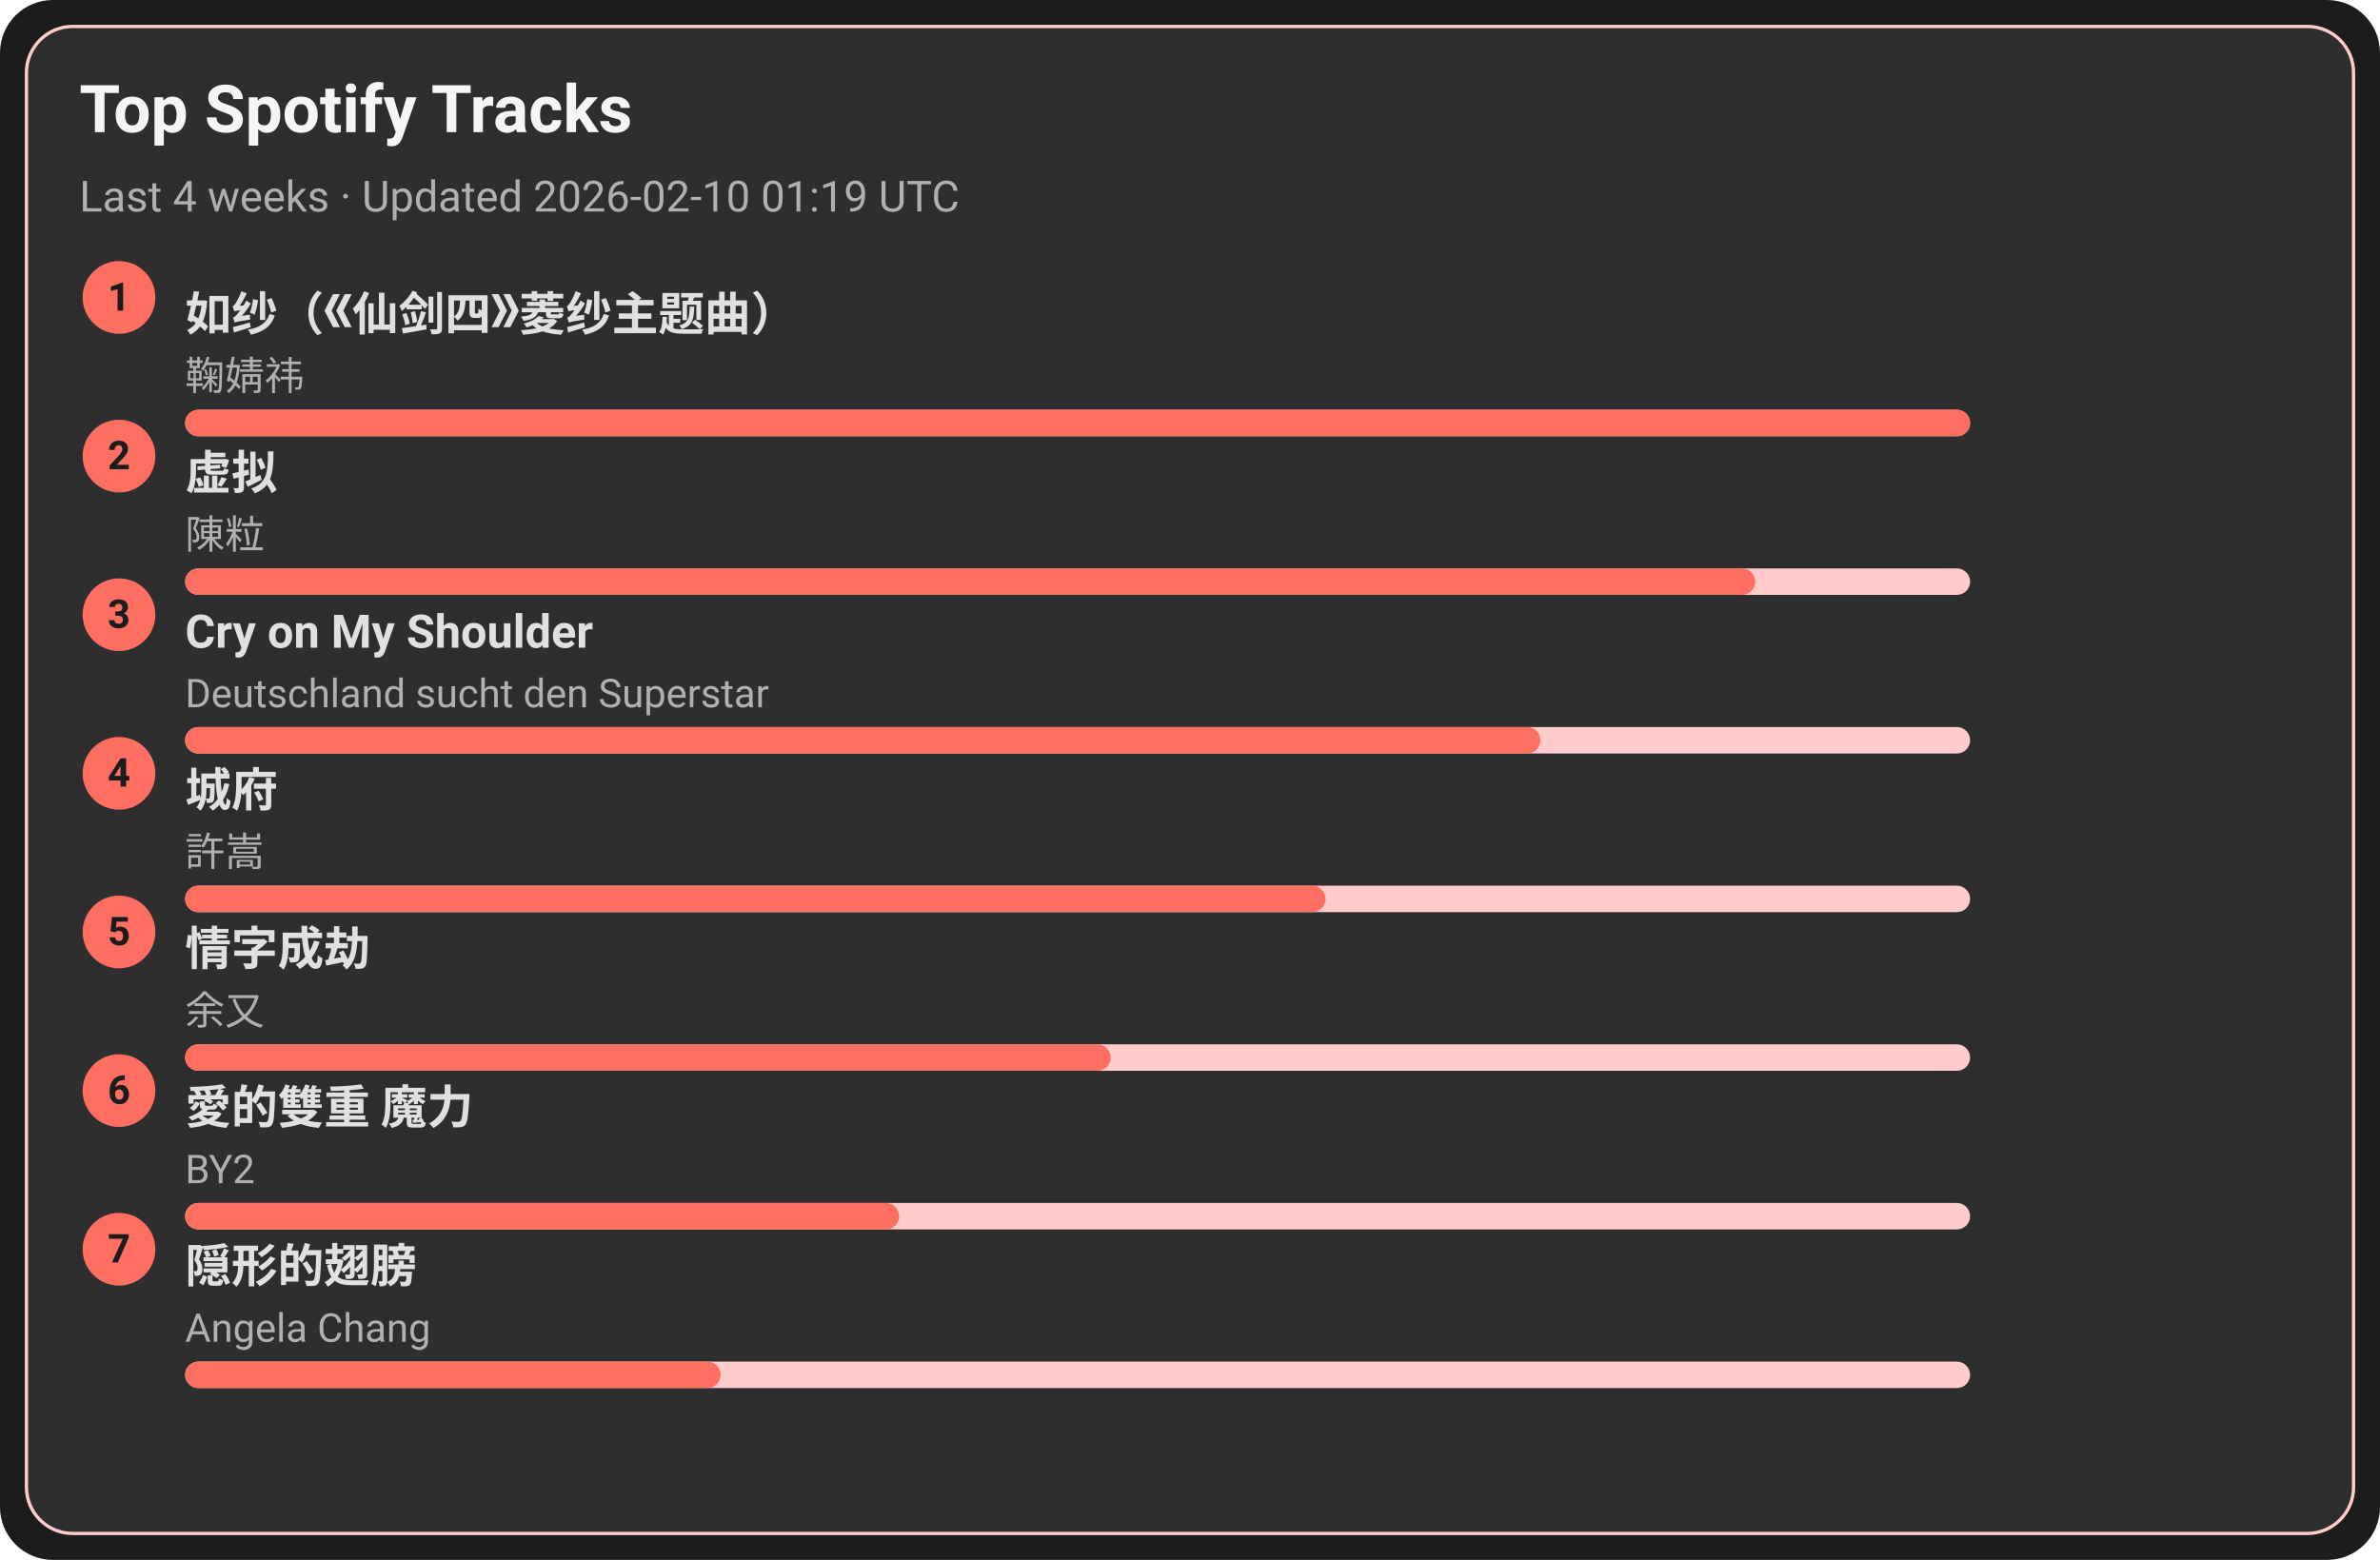
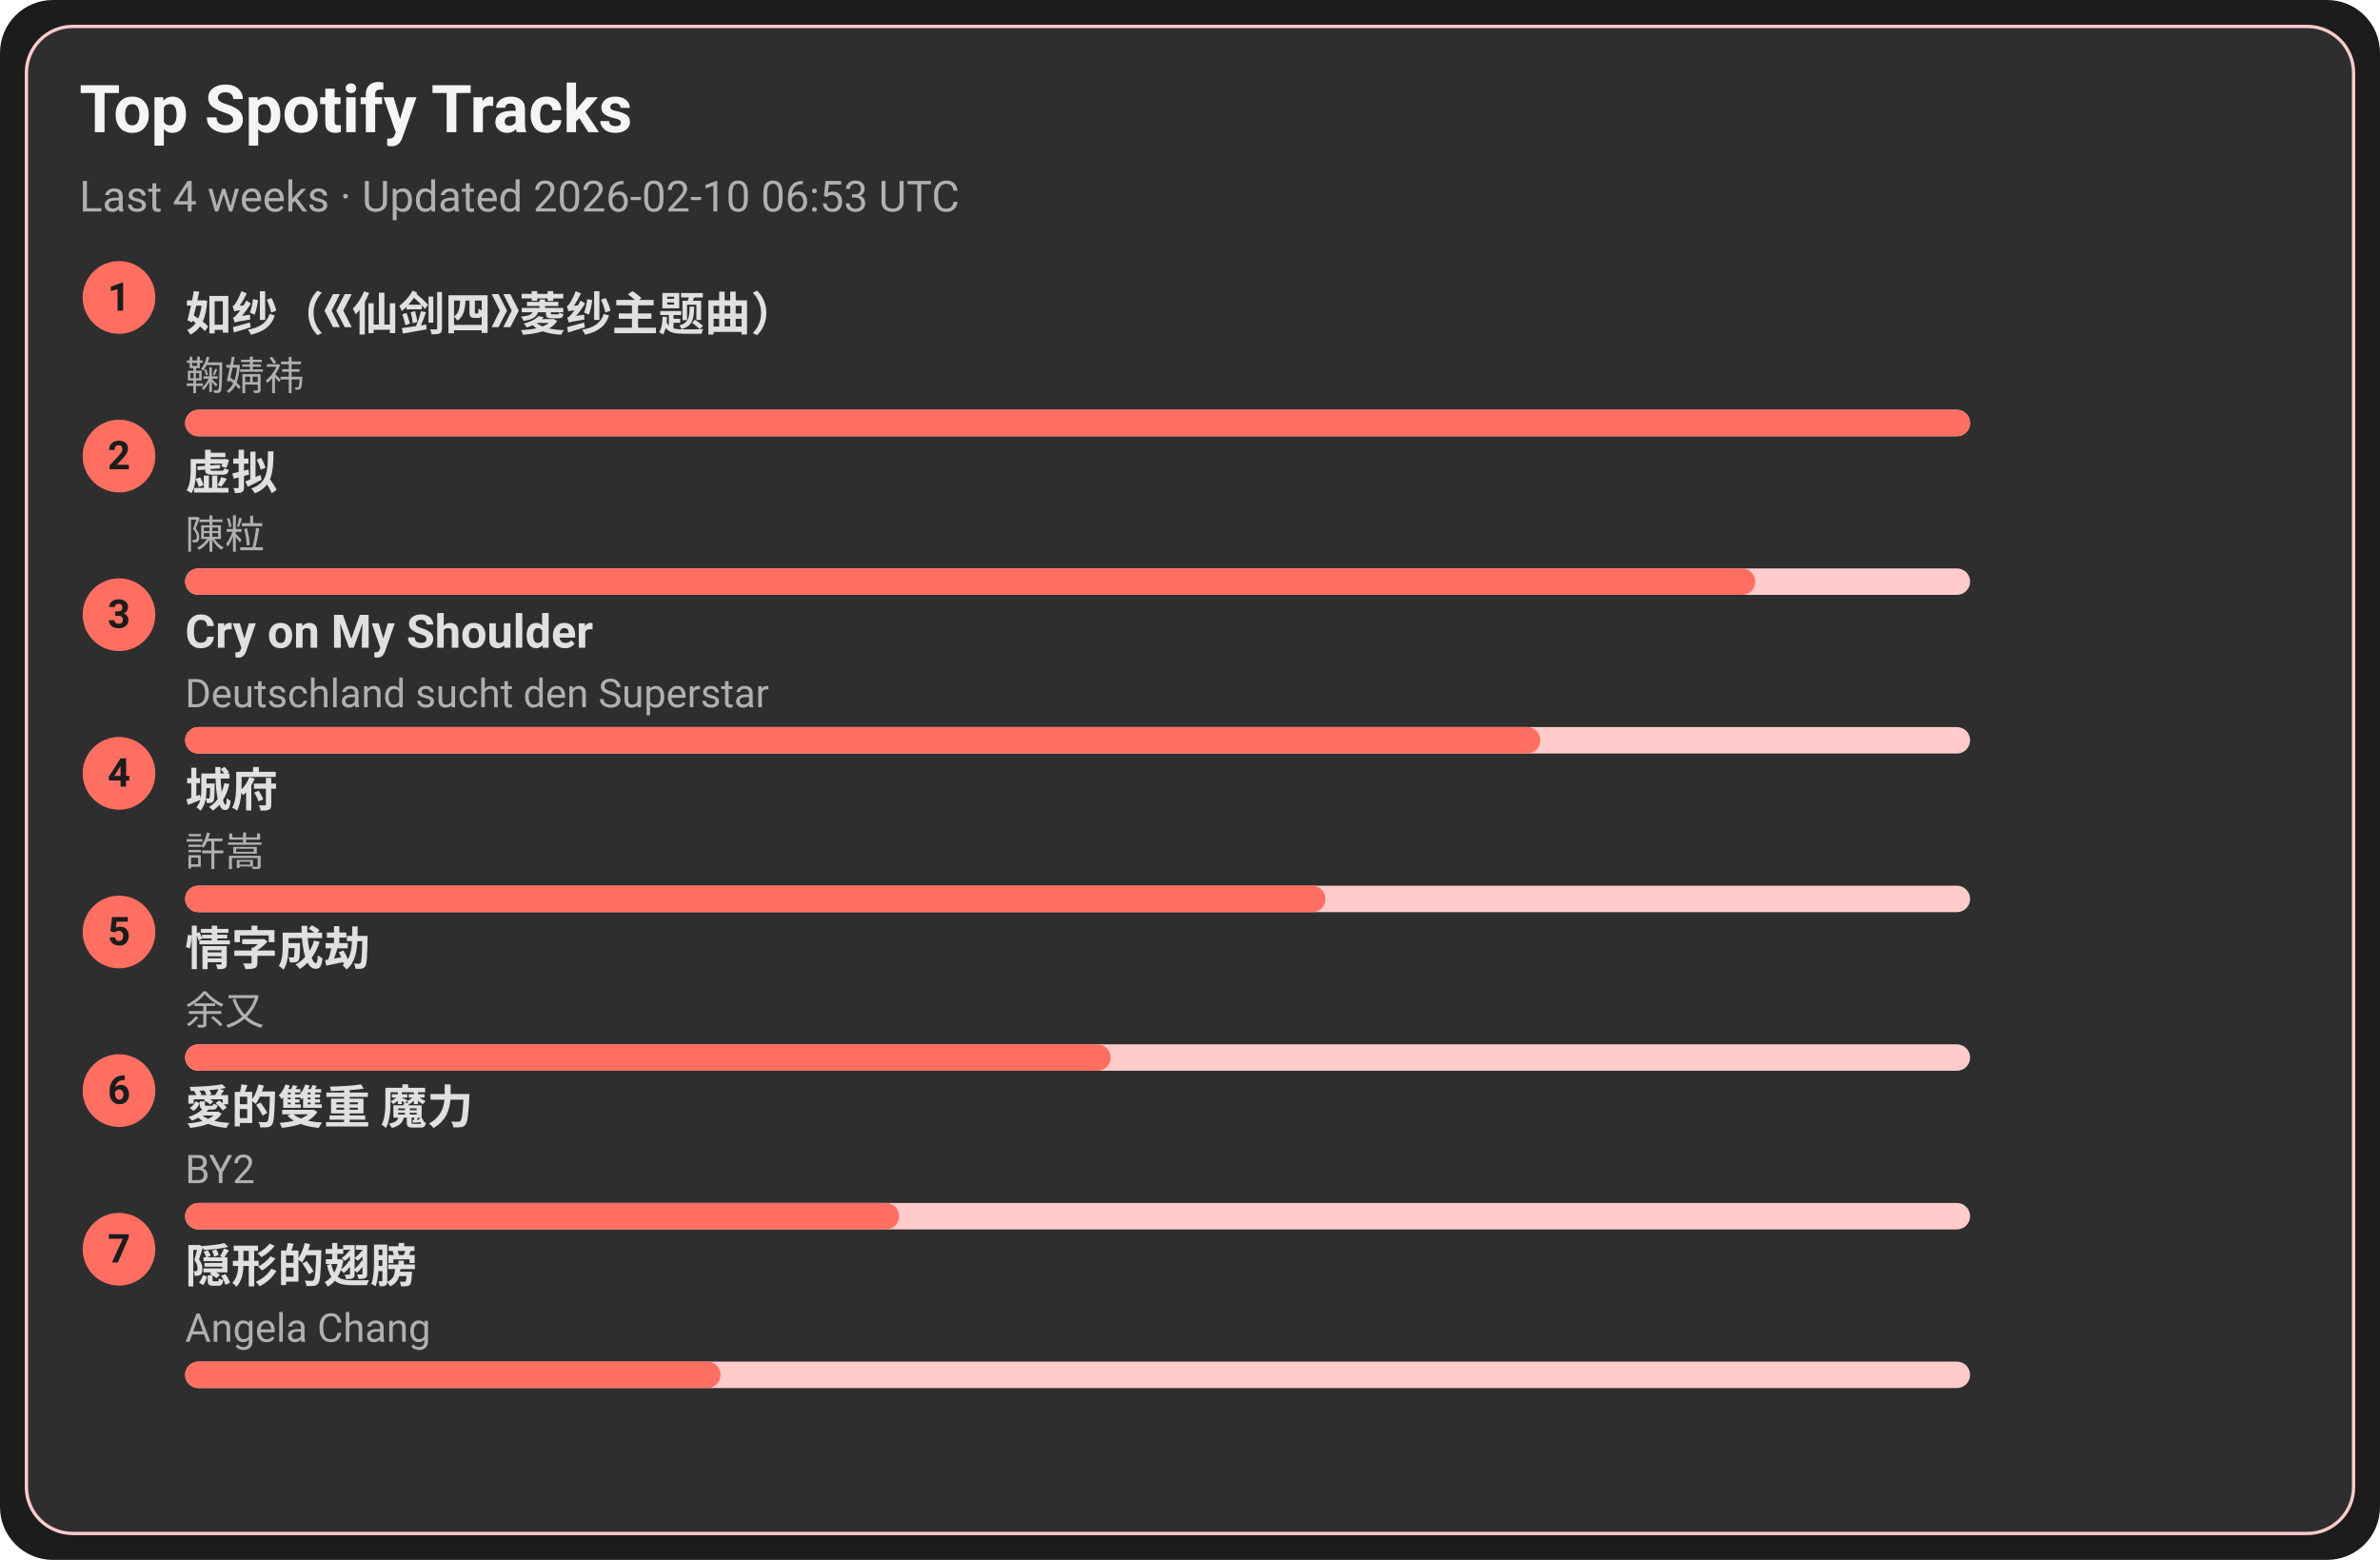
<svg xmlns="http://www.w3.org/2000/svg" width="720" height="472" viewBox="0 0 720 472">
  <style>text{font-family:-apple-system,BlinkMacSystemFont,Segoe UI,Roboto,Ubuntu,Helvetica Neue,Arial,Noto Sans,sans-serif}</style>
  <rect width="720" height="472" rx="16" fill="#1c1c1c" />
  <rect x="8" y="8" width="704" height="456" rx="14" fill="#2e2e2e" stroke="#ffcccb" />
  <text x="24" y="40" font-size="20" fill="#f5f5f5" font-weight="600">Top Spotify Tracks</text>
-   <text x="24" y="64" font-size="13" fill="#b0b0b0">Last 4 weeks · Updated 2026-02-10 01:19 UTC</text>
+   <text x="24" y="64" font-size="13" fill="#b0b0b0">Last 4 weeks · Updated 2026-02-10 06:53 UTC</text>
  <circle cx="36" cy="90" r="11" fill="#ff6f61" />
  <text x="36" y="94" text-anchor="middle" font-size="12" fill="#1c1c1c" font-weight="700">1</text>
  <a href="https://open.spotify.com/track/69FUNgvEVkNbHq43lgvdme" target="_blank" rel="noopener noreferrer">
    <text x="56" y="100" font-size="14" fill="#e0e0e0" font-weight="600">如纱（《仙剑四》菱纱主题曲）</text>
  </a>
  <text x="56" y="118" font-size="12" fill="#b0b0b0">鞠婧祎</text>
  <rect x="56" y="124" width="540" height="8" rx="4" fill="#ffcccb" />
  <rect x="56" y="124" width="540" height="8" rx="4" fill="#ff6f61" />
  <circle cx="36" cy="138" r="11" fill="#ff6f61" />
  <text x="36" y="142" text-anchor="middle" font-size="12" fill="#1c1c1c" font-weight="700">2</text>
  <a href="https://open.spotify.com/track/5l9sg05BhpfsdLfRvjGsAf" target="_blank" rel="noopener noreferrer">
    <text x="56" y="148" font-size="14" fill="#e0e0e0" font-weight="600">虚拟</text>
  </a>
  <text x="56" y="166" font-size="12" fill="#b0b0b0">陳粒</text>
  <rect x="56" y="172" width="540" height="8" rx="4" fill="#ffcccb" />
  <rect x="56" y="172" width="475" height="8" rx="4" fill="#ff6f61" />
  <circle cx="36" cy="186" r="11" fill="#ff6f61" />
  <text x="36" y="190" text-anchor="middle" font-size="12" fill="#1c1c1c" font-weight="700">3</text>
  <a href="https://open.spotify.com/track/6usmG2MoD0C0Lc2pNgCVWV" target="_blank" rel="noopener noreferrer">
    <text x="56" y="196" font-size="14" fill="#e0e0e0" font-weight="600">Cry on My Shoulder</text>
  </a>
  <text x="56" y="214" font-size="12" fill="#b0b0b0">Deutschland sucht den Superstar</text>
  <rect x="56" y="220" width="540" height="8" rx="4" fill="#ffcccb" />
  <rect x="56" y="220" width="410" height="8" rx="4" fill="#ff6f61" />
  <circle cx="36" cy="234" r="11" fill="#ff6f61" />
  <text x="36" y="238" text-anchor="middle" font-size="12" fill="#1c1c1c" font-weight="700">4</text>
  <a href="https://open.spotify.com/track/4AmlSf7hye0QVpnHCcEoEw" target="_blank" rel="noopener noreferrer">
    <text x="56" y="244" font-size="14" fill="#e0e0e0" font-weight="600">城府</text>
  </a>
  <text x="56" y="262" font-size="12" fill="#b0b0b0">許嵩</text>
  <rect x="56" y="268" width="540" height="8" rx="4" fill="#ffcccb" />
  <rect x="56" y="268" width="345" height="8" rx="4" fill="#ff6f61" />
  <circle cx="36" cy="282" r="11" fill="#ff6f61" />
  <text x="36" y="286" text-anchor="middle" font-size="12" fill="#1c1c1c" font-weight="700">5</text>
  <a href="https://open.spotify.com/track/6PLof7Z5mvbp9im83J4m3m" target="_blank" rel="noopener noreferrer">
    <text x="56" y="292" font-size="14" fill="#e0e0e0" font-weight="600">情字成劫</text>
  </a>
  <text x="56" y="310" font-size="12" fill="#b0b0b0">余又</text>
  <rect x="56" y="316" width="540" height="8" rx="4" fill="#ffcccb" />
  <rect x="56" y="316" width="280" height="8" rx="4" fill="#ff6f61" />
  <circle cx="36" cy="330" r="11" fill="#ff6f61" />
  <text x="36" y="334" text-anchor="middle" font-size="12" fill="#1c1c1c" font-weight="700">6</text>
  <a href="https://open.spotify.com/track/0yYmS4k3R0TTdDhvOBxRVp" target="_blank" rel="noopener noreferrer">
    <text x="56" y="340" font-size="14" fill="#e0e0e0" font-weight="600">愛的雙重 魔力</text>
  </a>
  <text x="56" y="358" font-size="12" fill="#b0b0b0">BY2</text>
  <rect x="56" y="364" width="540" height="8" rx="4" fill="#ffcccb" />
  <rect x="56" y="364" width="216" height="8" rx="4" fill="#ff6f61" />
  <circle cx="36" cy="378" r="11" fill="#ff6f61" />
  <text x="36" y="382" text-anchor="middle" font-size="12" fill="#1c1c1c" font-weight="700">7</text>
  <a href="https://open.spotify.com/track/6Tv5ukQ3xK8WHxJgWMM6vM" target="_blank" rel="noopener noreferrer">
    <text x="56" y="388" font-size="14" fill="#e0e0e0" font-weight="600">隠形的翅膀</text>
  </a>
  <text x="56" y="406" font-size="12" fill="#b0b0b0">Angela Chang</text>
  <rect x="56" y="412" width="540" height="8" rx="4" fill="#ffcccb" />
  <rect x="56" y="412" width="162" height="8" rx="4" fill="#ff6f61" />
</svg>
